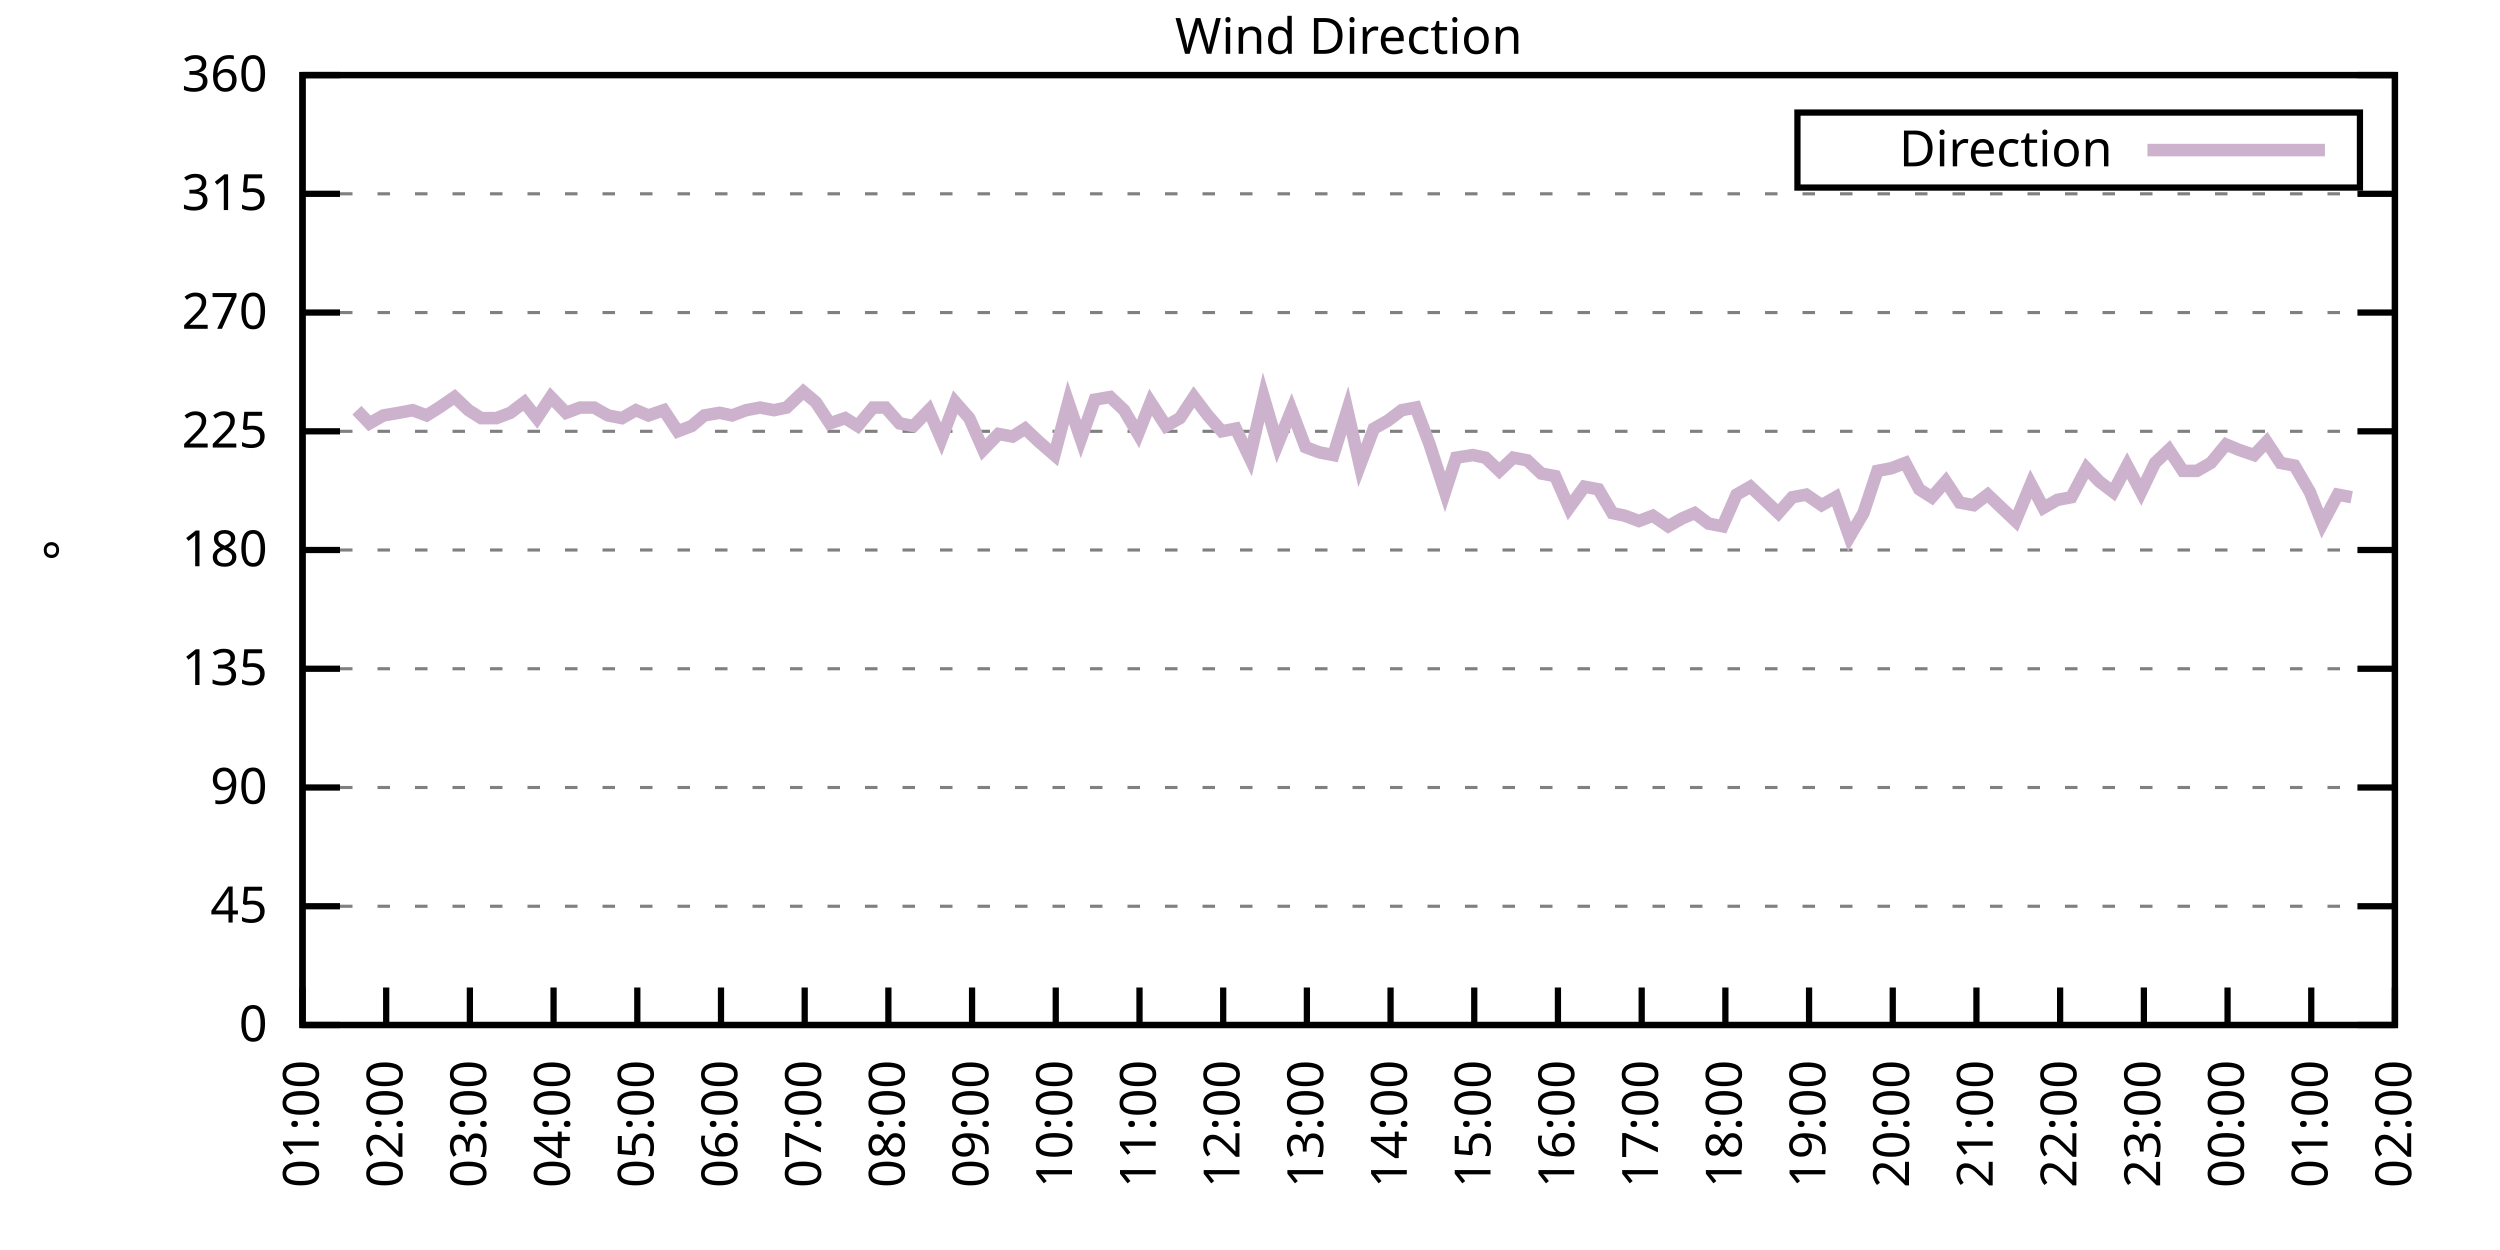
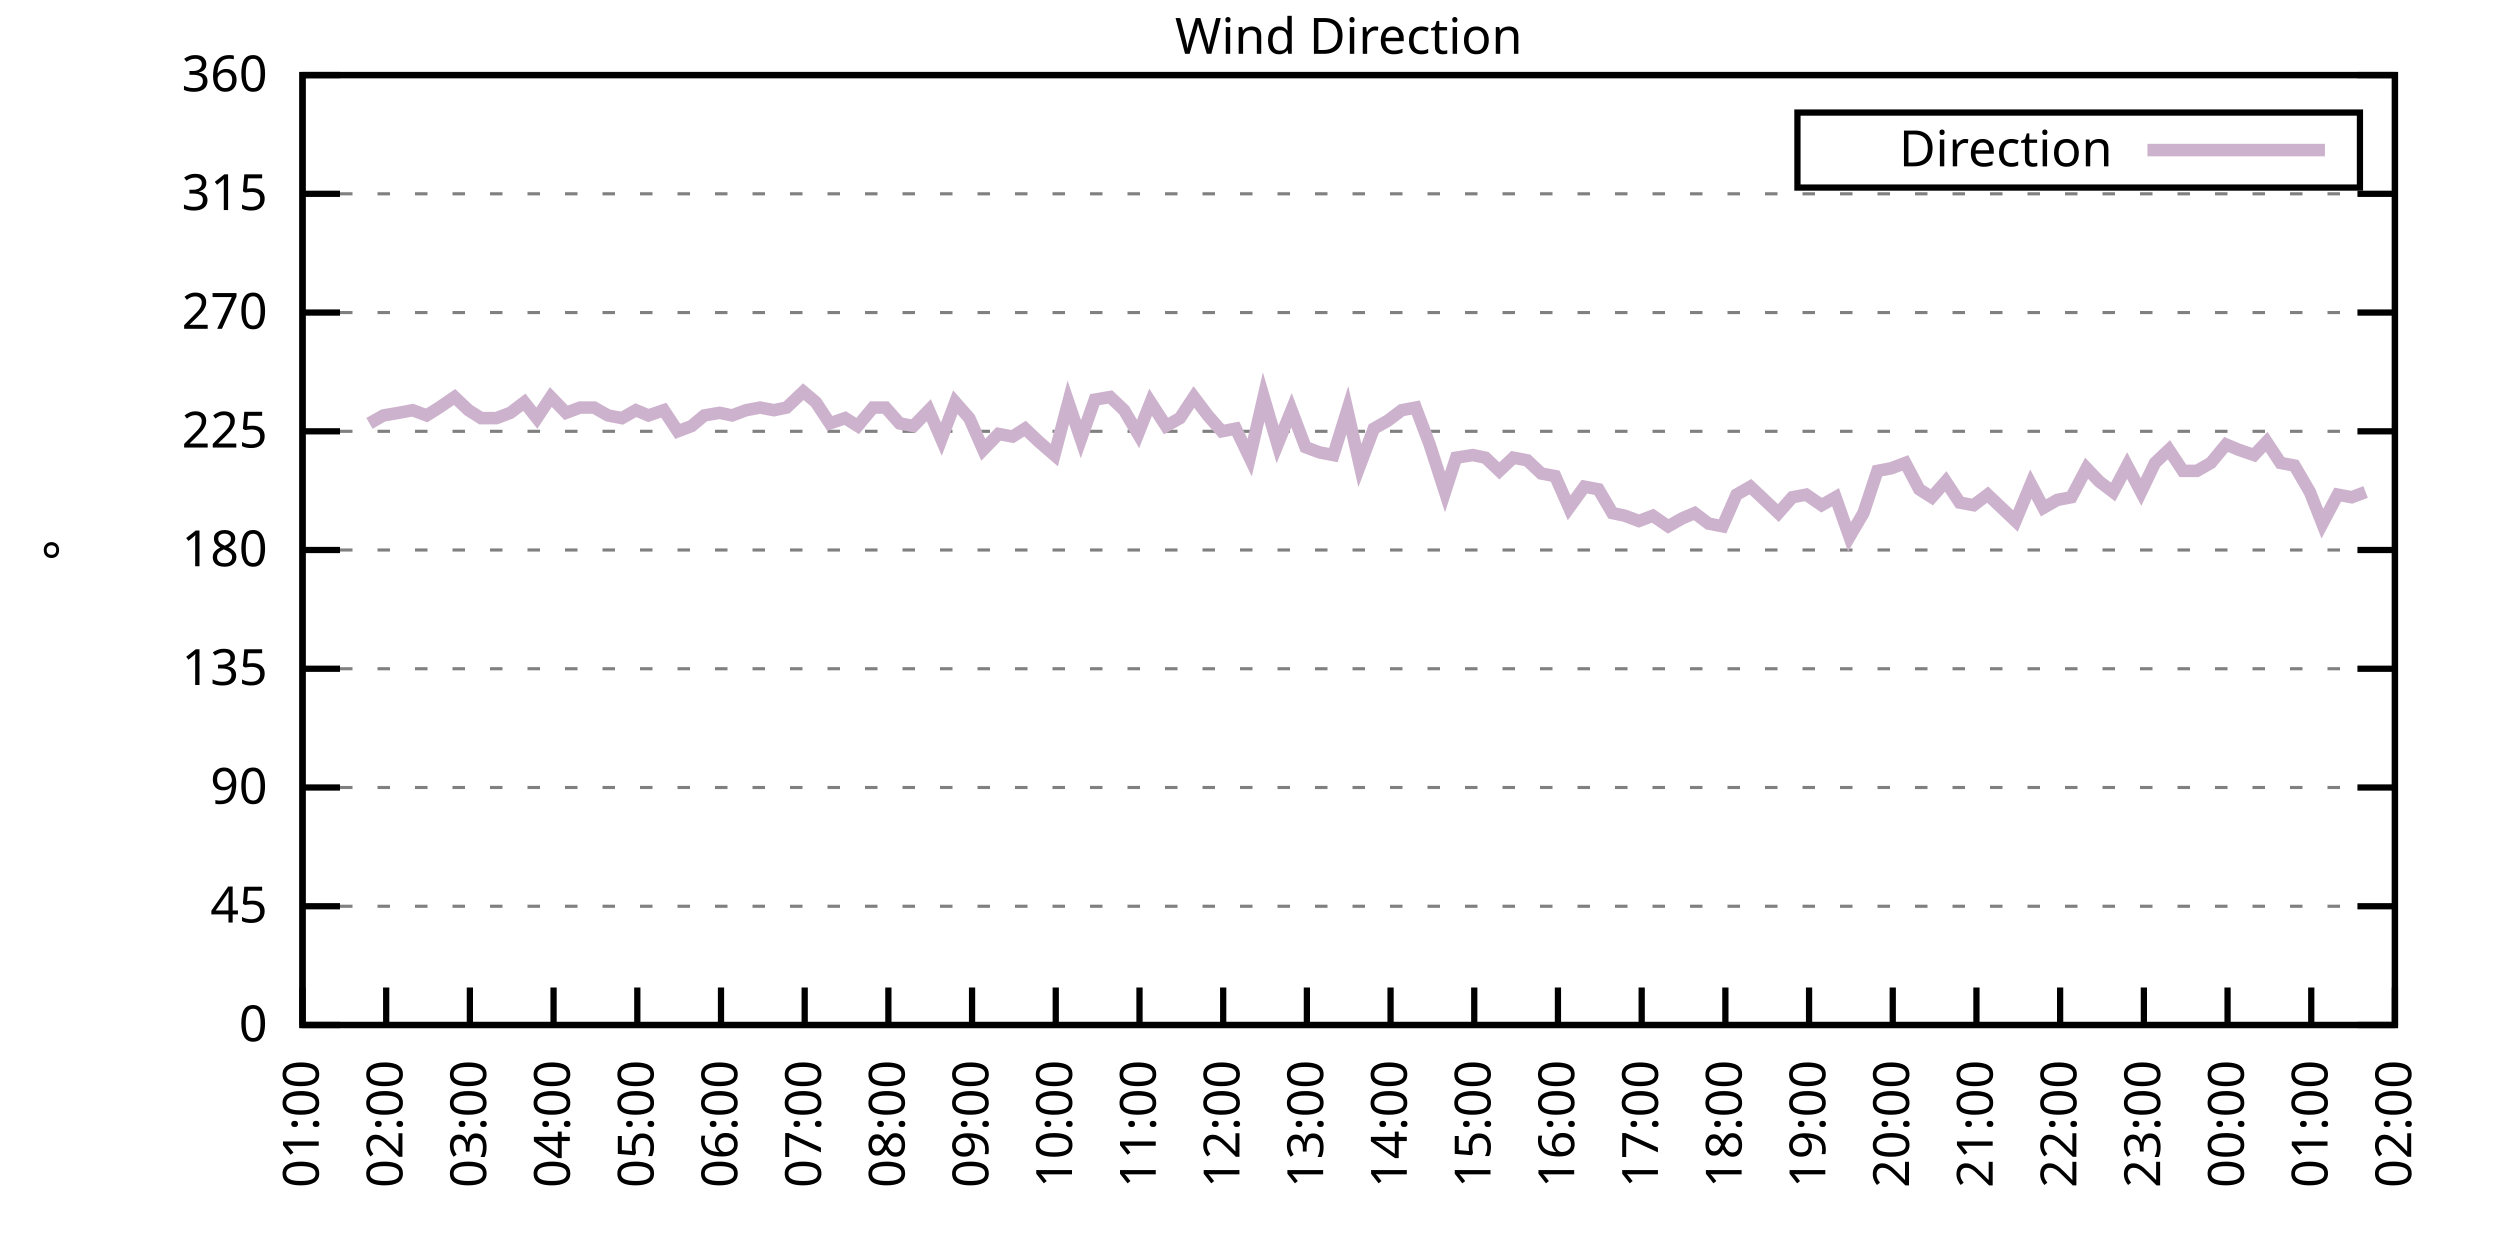
<svg xmlns="http://www.w3.org/2000/svg" xmlns:xlink="http://www.w3.org/1999/xlink" width="400" height="200" viewBox="0 0 400 200">
  <g id="gnuplot_canvas">
    <rect x="0" y="0" width="400" height="200" fill="none" />
    <defs>
      <circle id="gpDot" r="0.5" stroke-width="0.5" stroke="currentColor" />
      <path id="gpPt0" stroke-width="0.333" stroke="currentColor" d="M-1,0 h2 M0,-1 v2" />
      <path id="gpPt1" stroke-width="0.333" stroke="currentColor" d="M-1,-1 L1,1 M1,-1 L-1,1" />
      <path id="gpPt2" stroke-width="0.333" stroke="currentColor" d="M-1,0 L1,0 M0,-1 L0,1 M-1,-1 L1,1 M-1,1 L1,-1" />
      <rect id="gpPt3" stroke-width="0.333" stroke="currentColor" x="-1" y="-1" width="2" height="2" />
      <rect id="gpPt4" stroke-width="0.333" stroke="currentColor" fill="currentColor" x="-1" y="-1" width="2" height="2" />
      <circle id="gpPt5" stroke-width="0.333" stroke="currentColor" cx="0" cy="0" r="1" />
      <use xlink:href="#gpPt5" id="gpPt6" fill="currentColor" stroke="none" />
      <path id="gpPt7" stroke-width="0.333" stroke="currentColor" d="M0,-1.33 L-1.33,0.67 L1.33,0.67 z" />
      <use xlink:href="#gpPt7" id="gpPt8" fill="currentColor" stroke="none" />
      <use xlink:href="#gpPt7" id="gpPt9" stroke="currentColor" transform="rotate(180)" />
      <use xlink:href="#gpPt9" id="gpPt10" fill="currentColor" stroke="none" />
      <use xlink:href="#gpPt3" id="gpPt11" stroke="currentColor" transform="rotate(45)" />
      <use xlink:href="#gpPt11" id="gpPt12" fill="currentColor" stroke="none" />
      <path id="gpPt13" stroke-width="0.333" stroke="currentColor" d="M0,1.330 L1.265,0.411 L0.782,-1.067 L-0.782,-1.076 L-1.265,0.411 z" />
      <use xlink:href="#gpPt13" id="gpPt14" fill="currentColor" stroke="none" />
      <filter id="textbox" filterUnits="objectBoundingBox" x="0" y="0" height="1" width="1">
        <feFlood flood-color="white" flood-opacity="1" result="bgnd" />
        <feComposite in="SourceGraphic" in2="bgnd" operator="atop" />
      </filter>
      <filter id="greybox" filterUnits="objectBoundingBox" x="0" y="0" height="1" width="1">
        <feFlood flood-color="lightgrey" flood-opacity="1" result="grey" />
        <feComposite in="SourceGraphic" in2="grey" operator="atop" />
      </filter>
    </defs>
    <g fill="none" color="white" stroke="currentColor" stroke-width="1.00" stroke-linecap="butt" stroke-linejoin="miter">
</g>
    <g fill="none" color="black" stroke="currentColor" stroke-width="1.00" stroke-linecap="butt" stroke-linejoin="miter">
      <g stroke="none" shape-rendering="crispEdges">
        <polygon fill="rgb(255, 255, 255)" points="48.40,164.00 383.18,164.00 383.18,12.02 48.40,12.02 " />
      </g>
    </g>
    <g fill="none" color="black" stroke="currentColor" stroke-width="1.00" stroke-linecap="butt" stroke-linejoin="miter">
</g>
    <g fill="none" color="black" stroke="black" stroke-width="0.50" stroke-linecap="butt" stroke-linejoin="miter">
</g>
    <g fill="none" color="gray" stroke="currentColor" stroke-width="0.50" stroke-linecap="butt" stroke-linejoin="miter">
      <path stroke="gray" stroke-dasharray="2,4" class="gridline" d="M48.40,164.00 L383.19,164.00  " />
    </g>
    <g fill="none" color="gray" stroke="gray" stroke-width="1.00" stroke-linecap="butt" stroke-linejoin="miter">
</g>
    <g fill="none" color="black" stroke="currentColor" stroke-width="1.00" stroke-linecap="butt" stroke-linejoin="miter">
      <path stroke="black" d="M48.40,164.00 L54.40,164.00 M383.19,164.00 L377.19,164.00  " />
      <g transform="translate(42.80,166.60)" stroke="none" fill="black" font-family="Sans" font-size="8.00" text-anchor="end">
        <text>
          <tspan font-family="Sans"> 0</tspan>
        </text>
      </g>
    </g>
    <g fill="none" color="black" stroke="currentColor" stroke-width="1.00" stroke-linecap="butt" stroke-linejoin="miter">
</g>
    <g fill="none" color="black" stroke="black" stroke-width="0.50" stroke-linecap="butt" stroke-linejoin="miter">
</g>
    <g fill="none" color="gray" stroke="currentColor" stroke-width="0.50" stroke-linecap="butt" stroke-linejoin="miter">
      <path stroke="gray" stroke-dasharray="2,4" class="gridline" d="M48.40,145.00 L383.19,145.00  " />
    </g>
    <g fill="none" color="gray" stroke="gray" stroke-width="1.00" stroke-linecap="butt" stroke-linejoin="miter">
</g>
    <g fill="none" color="black" stroke="currentColor" stroke-width="1.00" stroke-linecap="butt" stroke-linejoin="miter">
      <path stroke="black" d="M48.40,145.00 L54.40,145.00 M383.19,145.00 L377.19,145.00  " />
      <g transform="translate(42.80,147.60)" stroke="none" fill="black" font-family="Sans" font-size="8.00" text-anchor="end">
        <text>
          <tspan font-family="Sans"> 45</tspan>
        </text>
      </g>
    </g>
    <g fill="none" color="black" stroke="currentColor" stroke-width="1.00" stroke-linecap="butt" stroke-linejoin="miter">
</g>
    <g fill="none" color="black" stroke="black" stroke-width="0.50" stroke-linecap="butt" stroke-linejoin="miter">
</g>
    <g fill="none" color="gray" stroke="currentColor" stroke-width="0.50" stroke-linecap="butt" stroke-linejoin="miter">
      <path stroke="gray" stroke-dasharray="2,4" class="gridline" d="M48.40,126.00 L383.19,126.00  " />
    </g>
    <g fill="none" color="gray" stroke="gray" stroke-width="1.00" stroke-linecap="butt" stroke-linejoin="miter">
</g>
    <g fill="none" color="black" stroke="currentColor" stroke-width="1.00" stroke-linecap="butt" stroke-linejoin="miter">
      <path stroke="black" d="M48.40,126.00 L54.40,126.00 M383.19,126.00 L377.19,126.00  " />
      <g transform="translate(42.80,128.60)" stroke="none" fill="black" font-family="Sans" font-size="8.00" text-anchor="end">
        <text>
          <tspan font-family="Sans"> 90</tspan>
        </text>
      </g>
    </g>
    <g fill="none" color="black" stroke="currentColor" stroke-width="1.00" stroke-linecap="butt" stroke-linejoin="miter">
</g>
    <g fill="none" color="black" stroke="black" stroke-width="0.50" stroke-linecap="butt" stroke-linejoin="miter">
</g>
    <g fill="none" color="gray" stroke="currentColor" stroke-width="0.50" stroke-linecap="butt" stroke-linejoin="miter">
      <path stroke="gray" stroke-dasharray="2,4" class="gridline" d="M48.40,107.00 L383.19,107.00  " />
    </g>
    <g fill="none" color="gray" stroke="gray" stroke-width="1.00" stroke-linecap="butt" stroke-linejoin="miter">
</g>
    <g fill="none" color="black" stroke="currentColor" stroke-width="1.00" stroke-linecap="butt" stroke-linejoin="miter">
      <path stroke="black" d="M48.40,107.00 L54.40,107.00 M383.19,107.00 L377.19,107.00  " />
      <g transform="translate(42.80,109.60)" stroke="none" fill="black" font-family="Sans" font-size="8.00" text-anchor="end">
        <text>
          <tspan font-family="Sans"> 135</tspan>
        </text>
      </g>
    </g>
    <g fill="none" color="black" stroke="currentColor" stroke-width="1.00" stroke-linecap="butt" stroke-linejoin="miter">
</g>
    <g fill="none" color="black" stroke="black" stroke-width="0.50" stroke-linecap="butt" stroke-linejoin="miter">
</g>
    <g fill="none" color="gray" stroke="currentColor" stroke-width="0.50" stroke-linecap="butt" stroke-linejoin="miter">
      <path stroke="gray" stroke-dasharray="2,4" class="gridline" d="M48.40,88.00 L383.19,88.00  " />
    </g>
    <g fill="none" color="gray" stroke="gray" stroke-width="1.00" stroke-linecap="butt" stroke-linejoin="miter">
</g>
    <g fill="none" color="black" stroke="currentColor" stroke-width="1.00" stroke-linecap="butt" stroke-linejoin="miter">
      <path stroke="black" d="M48.40,88.00 L54.40,88.00 M383.19,88.00 L377.19,88.00  " />
      <g transform="translate(42.80,90.60)" stroke="none" fill="black" font-family="Sans" font-size="8.00" text-anchor="end">
        <text>
          <tspan font-family="Sans"> 180</tspan>
        </text>
      </g>
    </g>
    <g fill="none" color="black" stroke="currentColor" stroke-width="1.00" stroke-linecap="butt" stroke-linejoin="miter">
</g>
    <g fill="none" color="black" stroke="black" stroke-width="0.50" stroke-linecap="butt" stroke-linejoin="miter">
</g>
    <g fill="none" color="gray" stroke="currentColor" stroke-width="0.50" stroke-linecap="butt" stroke-linejoin="miter">
      <path stroke="gray" stroke-dasharray="2,4" class="gridline" d="M48.40,69.01 L383.19,69.01  " />
    </g>
    <g fill="none" color="gray" stroke="gray" stroke-width="1.00" stroke-linecap="butt" stroke-linejoin="miter">
</g>
    <g fill="none" color="black" stroke="currentColor" stroke-width="1.00" stroke-linecap="butt" stroke-linejoin="miter">
      <path stroke="black" d="M48.40,69.01 L54.40,69.01 M383.19,69.01 L377.19,69.01  " />
      <g transform="translate(42.80,71.61)" stroke="none" fill="black" font-family="Sans" font-size="8.00" text-anchor="end">
        <text>
          <tspan font-family="Sans"> 225</tspan>
        </text>
      </g>
    </g>
    <g fill="none" color="black" stroke="currentColor" stroke-width="1.00" stroke-linecap="butt" stroke-linejoin="miter">
</g>
    <g fill="none" color="black" stroke="black" stroke-width="0.50" stroke-linecap="butt" stroke-linejoin="miter">
</g>
    <g fill="none" color="gray" stroke="currentColor" stroke-width="0.50" stroke-linecap="butt" stroke-linejoin="miter">
      <path stroke="gray" stroke-dasharray="2,4" class="gridline" d="M48.40,50.01 L383.19,50.01  " />
    </g>
    <g fill="none" color="gray" stroke="gray" stroke-width="1.00" stroke-linecap="butt" stroke-linejoin="miter">
</g>
    <g fill="none" color="black" stroke="currentColor" stroke-width="1.00" stroke-linecap="butt" stroke-linejoin="miter">
      <path stroke="black" d="M48.40,50.01 L54.40,50.01 M383.19,50.01 L377.19,50.01  " />
      <g transform="translate(42.80,52.61)" stroke="none" fill="black" font-family="Sans" font-size="8.00" text-anchor="end">
        <text>
          <tspan font-family="Sans"> 270</tspan>
        </text>
      </g>
    </g>
    <g fill="none" color="black" stroke="currentColor" stroke-width="1.00" stroke-linecap="butt" stroke-linejoin="miter">
</g>
    <g fill="none" color="black" stroke="black" stroke-width="0.50" stroke-linecap="butt" stroke-linejoin="miter">
</g>
    <g fill="none" color="gray" stroke="currentColor" stroke-width="0.50" stroke-linecap="butt" stroke-linejoin="miter">
      <path stroke="gray" stroke-dasharray="2,4" class="gridline" d="M48.40,31.01 L383.19,31.01  " />
    </g>
    <g fill="none" color="gray" stroke="gray" stroke-width="1.00" stroke-linecap="butt" stroke-linejoin="miter">
</g>
    <g fill="none" color="black" stroke="currentColor" stroke-width="1.00" stroke-linecap="butt" stroke-linejoin="miter">
      <path stroke="black" d="M48.40,31.01 L54.40,31.01 M383.19,31.01 L377.19,31.01  " />
      <g transform="translate(42.80,33.61)" stroke="none" fill="black" font-family="Sans" font-size="8.00" text-anchor="end">
        <text>
          <tspan font-family="Sans"> 315</tspan>
        </text>
      </g>
    </g>
    <g fill="none" color="black" stroke="currentColor" stroke-width="1.00" stroke-linecap="butt" stroke-linejoin="miter">
</g>
    <g fill="none" color="black" stroke="black" stroke-width="0.50" stroke-linecap="butt" stroke-linejoin="miter">
</g>
    <g fill="none" color="gray" stroke="currentColor" stroke-width="0.50" stroke-linecap="butt" stroke-linejoin="miter">
      <path stroke="gray" stroke-dasharray="2,4" class="gridline" d="M48.40,12.01 L383.19,12.01  " />
    </g>
    <g fill="none" color="gray" stroke="gray" stroke-width="1.00" stroke-linecap="butt" stroke-linejoin="miter">
</g>
    <g fill="none" color="black" stroke="currentColor" stroke-width="1.00" stroke-linecap="butt" stroke-linejoin="miter">
      <path stroke="black" d="M48.40,12.01 L54.40,12.01 M383.19,12.01 L377.19,12.01  " />
      <g transform="translate(42.80,14.61)" stroke="none" fill="black" font-family="Sans" font-size="8.00" text-anchor="end">
        <text>
          <tspan font-family="Sans"> 360</tspan>
        </text>
      </g>
    </g>
    <g fill="none" color="black" stroke="currentColor" stroke-width="1.00" stroke-linecap="butt" stroke-linejoin="miter">
      <path stroke="black" d="M48.40,164.00 L48.40,158.00  " />
      <g transform="translate(51.00,169.60) rotate(270.00)" stroke="none" fill="black" font-family="Sans" font-size="8.00" text-anchor="end">
        <text>
          <tspan font-family="Sans">01:00</tspan>
        </text>
      </g>
    </g>
    <g fill="none" color="black" stroke="currentColor" stroke-width="1.00" stroke-linecap="butt" stroke-linejoin="miter">
      <path stroke="black" d="M61.79,164.00 L61.79,158.00  " />
      <g transform="translate(64.39,169.60) rotate(270.00)" stroke="none" fill="black" font-family="Sans" font-size="8.00" text-anchor="end">
        <text>
          <tspan font-family="Sans">02:00</tspan>
        </text>
      </g>
    </g>
    <g fill="none" color="black" stroke="currentColor" stroke-width="1.00" stroke-linecap="butt" stroke-linejoin="miter">
      <path stroke="black" d="M75.18,164.00 L75.18,158.00  " />
      <g transform="translate(77.78,169.60) rotate(270.00)" stroke="none" fill="black" font-family="Sans" font-size="8.00" text-anchor="end">
        <text>
          <tspan font-family="Sans">03:00</tspan>
        </text>
      </g>
    </g>
    <g fill="none" color="black" stroke="currentColor" stroke-width="1.00" stroke-linecap="butt" stroke-linejoin="miter">
      <path stroke="black" d="M88.57,164.00 L88.57,158.00  " />
      <g transform="translate(91.17,169.60) rotate(270.00)" stroke="none" fill="black" font-family="Sans" font-size="8.00" text-anchor="end">
        <text>
          <tspan font-family="Sans">04:00</tspan>
        </text>
      </g>
    </g>
    <g fill="none" color="black" stroke="currentColor" stroke-width="1.00" stroke-linecap="butt" stroke-linejoin="miter">
      <path stroke="black" d="M101.97,164.00 L101.97,158.00  " />
      <g transform="translate(104.57,169.60) rotate(270.00)" stroke="none" fill="black" font-family="Sans" font-size="8.00" text-anchor="end">
        <text>
          <tspan font-family="Sans">05:00</tspan>
        </text>
      </g>
    </g>
    <g fill="none" color="black" stroke="currentColor" stroke-width="1.00" stroke-linecap="butt" stroke-linejoin="miter">
      <path stroke="black" d="M115.36,164.00 L115.36,158.00  " />
      <g transform="translate(117.96,169.60) rotate(270.00)" stroke="none" fill="black" font-family="Sans" font-size="8.00" text-anchor="end">
        <text>
          <tspan font-family="Sans">06:00</tspan>
        </text>
      </g>
    </g>
    <g fill="none" color="black" stroke="currentColor" stroke-width="1.00" stroke-linecap="butt" stroke-linejoin="miter">
      <path stroke="black" d="M128.75,164.00 L128.75,158.00  " />
      <g transform="translate(131.35,169.60) rotate(270.00)" stroke="none" fill="black" font-family="Sans" font-size="8.00" text-anchor="end">
        <text>
          <tspan font-family="Sans">07:00</tspan>
        </text>
      </g>
    </g>
    <g fill="none" color="black" stroke="currentColor" stroke-width="1.00" stroke-linecap="butt" stroke-linejoin="miter">
      <path stroke="black" d="M142.14,164.00 L142.14,158.00  " />
      <g transform="translate(144.74,169.60) rotate(270.00)" stroke="none" fill="black" font-family="Sans" font-size="8.00" text-anchor="end">
        <text>
          <tspan font-family="Sans">08:00</tspan>
        </text>
      </g>
    </g>
    <g fill="none" color="black" stroke="currentColor" stroke-width="1.00" stroke-linecap="butt" stroke-linejoin="miter">
      <path stroke="black" d="M155.53,164.00 L155.53,158.00  " />
      <g transform="translate(158.13,169.60) rotate(270.00)" stroke="none" fill="black" font-family="Sans" font-size="8.00" text-anchor="end">
        <text>
          <tspan font-family="Sans">09:00</tspan>
        </text>
      </g>
    </g>
    <g fill="none" color="black" stroke="currentColor" stroke-width="1.00" stroke-linecap="butt" stroke-linejoin="miter">
      <path stroke="black" d="M168.92,164.00 L168.92,158.00  " />
      <g transform="translate(171.52,169.60) rotate(270.00)" stroke="none" fill="black" font-family="Sans" font-size="8.00" text-anchor="end">
        <text>
          <tspan font-family="Sans">10:00</tspan>
        </text>
      </g>
    </g>
    <g fill="none" color="black" stroke="currentColor" stroke-width="1.00" stroke-linecap="butt" stroke-linejoin="miter">
      <path stroke="black" d="M182.32,164.00 L182.32,158.00  " />
      <g transform="translate(184.92,169.60) rotate(270.00)" stroke="none" fill="black" font-family="Sans" font-size="8.00" text-anchor="end">
        <text>
          <tspan font-family="Sans">11:00</tspan>
        </text>
      </g>
    </g>
    <g fill="none" color="black" stroke="currentColor" stroke-width="1.00" stroke-linecap="butt" stroke-linejoin="miter">
      <path stroke="black" d="M195.71,164.00 L195.71,158.00  " />
      <g transform="translate(198.31,169.60) rotate(270.00)" stroke="none" fill="black" font-family="Sans" font-size="8.00" text-anchor="end">
        <text>
          <tspan font-family="Sans">12:00</tspan>
        </text>
      </g>
    </g>
    <g fill="none" color="black" stroke="currentColor" stroke-width="1.00" stroke-linecap="butt" stroke-linejoin="miter">
      <path stroke="black" d="M209.10,164.00 L209.10,158.00  " />
      <g transform="translate(211.70,169.60) rotate(270.00)" stroke="none" fill="black" font-family="Sans" font-size="8.00" text-anchor="end">
        <text>
          <tspan font-family="Sans">13:00</tspan>
        </text>
      </g>
    </g>
    <g fill="none" color="black" stroke="currentColor" stroke-width="1.00" stroke-linecap="butt" stroke-linejoin="miter">
      <path stroke="black" d="M222.49,164.00 L222.49,158.00  " />
      <g transform="translate(225.09,169.60) rotate(270.00)" stroke="none" fill="black" font-family="Sans" font-size="8.00" text-anchor="end">
        <text>
          <tspan font-family="Sans">14:00</tspan>
        </text>
      </g>
    </g>
    <g fill="none" color="black" stroke="currentColor" stroke-width="1.00" stroke-linecap="butt" stroke-linejoin="miter">
      <path stroke="black" d="M235.88,164.00 L235.88,158.00  " />
      <g transform="translate(238.48,169.60) rotate(270.00)" stroke="none" fill="black" font-family="Sans" font-size="8.00" text-anchor="end">
        <text>
          <tspan font-family="Sans">15:00</tspan>
        </text>
      </g>
    </g>
    <g fill="none" color="black" stroke="currentColor" stroke-width="1.00" stroke-linecap="butt" stroke-linejoin="miter">
      <path stroke="black" d="M249.27,164.00 L249.27,158.00  " />
      <g transform="translate(251.87,169.60) rotate(270.00)" stroke="none" fill="black" font-family="Sans" font-size="8.00" text-anchor="end">
        <text>
          <tspan font-family="Sans">16:00</tspan>
        </text>
      </g>
    </g>
    <g fill="none" color="black" stroke="currentColor" stroke-width="1.00" stroke-linecap="butt" stroke-linejoin="miter">
      <path stroke="black" d="M262.67,164.00 L262.67,158.00  " />
      <g transform="translate(265.27,169.60) rotate(270.00)" stroke="none" fill="black" font-family="Sans" font-size="8.00" text-anchor="end">
        <text>
          <tspan font-family="Sans">17:00</tspan>
        </text>
      </g>
    </g>
    <g fill="none" color="black" stroke="currentColor" stroke-width="1.00" stroke-linecap="butt" stroke-linejoin="miter">
      <path stroke="black" d="M276.06,164.00 L276.06,158.00  " />
      <g transform="translate(278.66,169.60) rotate(270.00)" stroke="none" fill="black" font-family="Sans" font-size="8.00" text-anchor="end">
        <text>
          <tspan font-family="Sans">18:00</tspan>
        </text>
      </g>
    </g>
    <g fill="none" color="black" stroke="currentColor" stroke-width="1.00" stroke-linecap="butt" stroke-linejoin="miter">
      <path stroke="black" d="M289.45,164.00 L289.45,158.00  " />
      <g transform="translate(292.05,169.60) rotate(270.00)" stroke="none" fill="black" font-family="Sans" font-size="8.00" text-anchor="end">
        <text>
          <tspan font-family="Sans">19:00</tspan>
        </text>
      </g>
    </g>
    <g fill="none" color="black" stroke="currentColor" stroke-width="1.00" stroke-linecap="butt" stroke-linejoin="miter">
      <path stroke="black" d="M302.84,164.00 L302.84,158.00  " />
      <g transform="translate(305.44,169.60) rotate(270.00)" stroke="none" fill="black" font-family="Sans" font-size="8.00" text-anchor="end">
        <text>
          <tspan font-family="Sans">20:00</tspan>
        </text>
      </g>
    </g>
    <g fill="none" color="black" stroke="currentColor" stroke-width="1.00" stroke-linecap="butt" stroke-linejoin="miter">
      <path stroke="black" d="M316.23,164.00 L316.23,158.00  " />
      <g transform="translate(318.83,169.60) rotate(270.00)" stroke="none" fill="black" font-family="Sans" font-size="8.00" text-anchor="end">
        <text>
          <tspan font-family="Sans">21:00</tspan>
        </text>
      </g>
    </g>
    <g fill="none" color="black" stroke="currentColor" stroke-width="1.00" stroke-linecap="butt" stroke-linejoin="miter">
      <path stroke="black" d="M329.62,164.00 L329.62,158.00  " />
      <g transform="translate(332.22,169.60) rotate(270.00)" stroke="none" fill="black" font-family="Sans" font-size="8.00" text-anchor="end">
        <text>
          <tspan font-family="Sans">22:00</tspan>
        </text>
      </g>
    </g>
    <g fill="none" color="black" stroke="currentColor" stroke-width="1.00" stroke-linecap="butt" stroke-linejoin="miter">
      <path stroke="black" d="M343.02,164.00 L343.02,158.00  " />
      <g transform="translate(345.62,169.60) rotate(270.00)" stroke="none" fill="black" font-family="Sans" font-size="8.00" text-anchor="end">
        <text>
          <tspan font-family="Sans">23:00</tspan>
        </text>
      </g>
    </g>
    <g fill="none" color="black" stroke="currentColor" stroke-width="1.00" stroke-linecap="butt" stroke-linejoin="miter">
      <path stroke="black" d="M356.41,164.00 L356.41,158.00  " />
      <g transform="translate(359.01,169.60) rotate(270.00)" stroke="none" fill="black" font-family="Sans" font-size="8.00" text-anchor="end">
        <text>
          <tspan font-family="Sans">00:00</tspan>
        </text>
      </g>
    </g>
    <g fill="none" color="black" stroke="currentColor" stroke-width="1.00" stroke-linecap="butt" stroke-linejoin="miter">
      <path stroke="black" d="M369.80,164.00 L369.80,158.00  " />
      <g transform="translate(372.40,169.60) rotate(270.00)" stroke="none" fill="black" font-family="Sans" font-size="8.00" text-anchor="end">
        <text>
          <tspan font-family="Sans">01:00</tspan>
        </text>
      </g>
    </g>
    <g fill="none" color="black" stroke="currentColor" stroke-width="1.00" stroke-linecap="butt" stroke-linejoin="miter">
      <path stroke="black" d="M383.19,164.00 L383.19,158.00  " />
      <g transform="translate(385.79,169.60) rotate(270.00)" stroke="none" fill="black" font-family="Sans" font-size="8.00" text-anchor="end">
        <text>
          <tspan font-family="Sans">02:00</tspan>
        </text>
      </g>
    </g>
    <g fill="none" color="black" stroke="currentColor" stroke-width="1.00" stroke-linecap="butt" stroke-linejoin="miter">
</g>
    <g fill="none" color="black" stroke="currentColor" stroke-width="1.00" stroke-linecap="butt" stroke-linejoin="miter">
      <path stroke="black" d="M48.40,12.01 L48.40,164.00 L383.19,164.00 L383.19,12.01 L48.40,12.01 Z  " />
    </g>
    <g fill="none" color="black" stroke="currentColor" stroke-width="1.00" stroke-linecap="butt" stroke-linejoin="miter">
</g>
    <g fill="none" color="black" stroke="currentColor" stroke-width="1.00" stroke-linecap="butt" stroke-linejoin="miter">
      <path stroke="black" d="M287.59,30.01 L287.59,18.01 L377.59,18.01 L377.59,30.01 L287.59,30.01 Z  " />
    </g>
    <g id="Wind_direction_plot_1">
      <g fill="none" color="white" stroke="black" stroke-width="2.00" stroke-linecap="butt" stroke-linejoin="miter">
</g>
      <g fill="none" color="black" stroke="currentColor" stroke-width="2.00" stroke-linecap="butt" stroke-linejoin="miter">
        <g transform="translate(337.99,26.61)" stroke="none" fill="black" font-family="Sans" font-size="8.00" text-anchor="end">
          <text>
            <tspan font-family="Sans">Direction</tspan>
          </text>
        </g>
      </g>
      <g fill="none" color="black" stroke="currentColor" stroke-width="2.00" stroke-linecap="butt" stroke-linejoin="miter">
-         <path stroke="rgb(204, 178, 204)" d="M343.59,24.01 L371.99,24.01 M57.10,65.63 L59.11,67.74 L61.35,66.47 L63.80,66.05 L66.03,65.63 L68.26,66.47   L70.27,65.21 L72.73,63.52 L74.96,65.63 L76.97,66.90 L79.42,66.90 L81.66,66.05 L83.89,64.36 L85.90,66.90   L88.13,63.52 L90.58,66.05 L92.82,65.21 L95.05,65.21 L97.28,66.47 L99.51,66.90 L101.74,65.63 L103.75,66.47   L106.21,65.63 L108.44,69.01 L110.67,68.16 L112.68,66.47 L115.13,66.05 L117.14,66.47 L119.38,65.63 L121.61,65.21   L123.84,65.63 L125.85,65.21 L128.53,62.67 L130.54,64.36 L132.77,67.74 L135.22,66.90 L137.23,68.16 L139.69,65.21   L141.69,65.21 L143.93,67.74 L146.16,68.16 L148.61,65.63 L150.62,70.27 L152.85,64.36 L155.09,66.90 L157.32,71.96   L159.77,69.43 L162.01,69.85 L164.01,68.58 L166.25,70.70 L168.70,72.81 L170.93,64.36 L172.94,70.27 L175.17,63.94   L177.63,63.52 L179.86,65.63 L182.09,69.43 L184.10,64.36 L186.56,68.16 L188.79,66.90 L191.02,63.52 L193.25,66.47   L195.48,69.01 L197.72,68.58 L199.95,73.23 L202.18,63.52 L204.41,71.12 L206.64,65.63 L208.88,71.54 L211.11,72.38   L213.34,72.81 L215.57,65.63 L217.58,74.49 L219.81,68.58 L222.04,67.32 L224.28,65.63 L226.51,65.21 L228.74,71.12   L231.20,78.72 L232.98,73.23 L235.66,72.81 L237.67,73.23 L239.90,75.34 L242.13,73.23 L244.36,73.65 L246.60,75.76   L248.83,76.18 L251.06,81.25 L253.51,77.87 L255.75,78.29 L257.98,82.09 L259.99,82.52 L262.22,83.36 L264.45,82.52   L266.91,84.21 L269.14,82.94 L271.15,82.09 L273.38,83.78 L275.61,84.21 L277.84,79.14 L280.07,77.87 L282.31,79.98   L284.54,82.09 L286.77,79.56 L289.00,79.14 L291.46,80.83 L293.69,79.56 L295.92,85.89 L298.15,82.09 L300.39,75.34   L302.62,74.92 L304.85,74.07 L307.08,78.29 L309.09,79.56 L311.32,77.03 L313.55,80.41 L315.79,80.83 L318.02,79.14   L320.25,81.25 L322.48,83.36 L324.94,77.45 L326.95,81.25 L329.18,79.98 L331.41,79.56 L333.86,74.92 L335.87,77.03   L338.10,78.72 L340.34,74.49 L342.57,78.72 L344.80,74.07 L347.03,71.96 L349.26,75.34 L351.50,75.34 L353.73,74.07   L356.18,71.12 L358.19,71.96 L360.65,72.81 L362.66,70.70 L364.89,74.07 L367.12,74.49 L369.58,78.72 L371.58,83.78   L374.04,79.14 L376.27,79.56  " />
+         <path stroke="rgb(204, 178, 204)" d="M343.59,24.01 L371.99,24.01 M59.11,67.74 L61.35,66.47 L63.80,66.05 L66.03,65.63 L68.26,66.47 L70.27,65.21   L72.73,63.52 L74.96,65.63 L76.97,66.90 L79.42,66.90 L81.66,66.05 L83.89,64.36 L85.90,66.90 L88.13,63.52   L90.58,66.05 L92.82,65.21 L95.05,65.21 L97.28,66.47 L99.51,66.90 L101.74,65.63 L103.75,66.47 L106.21,65.63   L108.44,69.01 L110.67,68.16 L112.68,66.47 L115.13,66.05 L117.14,66.47 L119.38,65.63 L121.61,65.21 L123.84,65.63   L125.85,65.21 L128.53,62.67 L130.54,64.36 L132.77,67.74 L135.22,66.90 L137.23,68.16 L139.69,65.21 L141.69,65.21   L143.93,67.74 L146.16,68.16 L148.61,65.63 L150.62,70.27 L152.85,64.36 L155.09,66.90 L157.32,71.96 L159.77,69.43   L162.01,69.85 L164.01,68.58 L166.25,70.70 L168.70,72.81 L170.93,64.36 L172.94,70.27 L175.17,63.94 L177.63,63.52   L179.86,65.63 L182.09,69.43 L184.10,64.36 L186.56,68.16 L188.79,66.90 L191.02,63.52 L193.25,66.47 L195.48,69.01   L197.72,68.58 L199.95,73.23 L202.18,63.52 L204.41,71.12 L206.64,65.63 L208.88,71.54 L211.11,72.38 L213.34,72.81   L215.57,65.63 L217.58,74.49 L219.81,68.58 L222.04,67.32 L224.28,65.63 L226.51,65.21 L228.74,71.12 L231.20,78.72   L232.98,73.23 L235.66,72.81 L237.67,73.23 L239.90,75.34 L242.13,73.23 L244.36,73.65 L246.60,75.76 L248.83,76.18   L251.06,81.25 L253.51,77.87 L255.75,78.29 L257.98,82.09 L259.99,82.52 L262.22,83.36 L264.45,82.52 L266.91,84.21   L269.14,82.94 L271.15,82.09 L273.38,83.78 L275.61,84.21 L277.84,79.14 L280.07,77.87 L282.31,79.98 L284.54,82.09   L286.77,79.56 L289.00,79.14 L291.46,80.83 L293.69,79.56 L295.92,85.89 L298.15,82.09 L300.39,75.34 L302.62,74.92   L304.85,74.07 L307.08,78.29 L309.09,79.56 L311.32,77.03 L313.55,80.41 L315.79,80.83 L318.02,79.14 L320.25,81.25   L322.48,83.36 L324.94,77.45 L326.95,81.25 L329.18,79.98 L331.41,79.56 L333.86,74.92 L335.87,77.03 L338.10,78.72   L340.34,74.49 L342.57,78.72 L344.80,74.07 L347.03,71.96 L349.26,75.34 L351.50,75.34 L353.73,74.07 L356.18,71.12   L358.19,71.96 L360.65,72.81 L362.66,70.70 L364.89,74.07 L367.12,74.49 L369.58,78.72 L371.58,83.78 L374.04,79.14   L376.27,79.56 L378.50,78.72  " />
      </g>
    </g>
    <g fill="none" color="black" stroke="currentColor" stroke-width="2.00" stroke-linecap="butt" stroke-linejoin="miter">
</g>
    <g fill="none" color="black" stroke="black" stroke-width="1.00" stroke-linecap="butt" stroke-linejoin="miter">
</g>
    <g fill="none" color="black" stroke="currentColor" stroke-width="1.00" stroke-linecap="butt" stroke-linejoin="miter">
      <path stroke="black" d="M48.40,12.01 L48.40,164.00 L383.19,164.00 L383.19,12.01 L48.40,12.01 Z  " />
      <g transform="translate(12.80,88.01) rotate(270.00)" stroke="none" fill="black" font-family="Sans" font-size="8.00" text-anchor="middle">
        <text>
          <tspan font-family="Sans">°</tspan>
        </text>
      </g>
    </g>
    <g fill="none" color="black" stroke="currentColor" stroke-width="1.00" stroke-linecap="butt" stroke-linejoin="miter">
</g>
    <g fill="none" color="black" stroke="currentColor" stroke-width="1.00" stroke-linecap="butt" stroke-linejoin="miter">
      <g transform="translate(215.79,8.61)" stroke="none" fill="black" font-family="Sans" font-size="8.00" text-anchor="middle">
        <text>
          <tspan font-family="Sans">Wind Direction</tspan>
        </text>
      </g>
    </g>
    <g fill="none" color="black" stroke="currentColor" stroke-width="1.00" stroke-linecap="butt" stroke-linejoin="miter">
</g>
  </g>
</svg>
